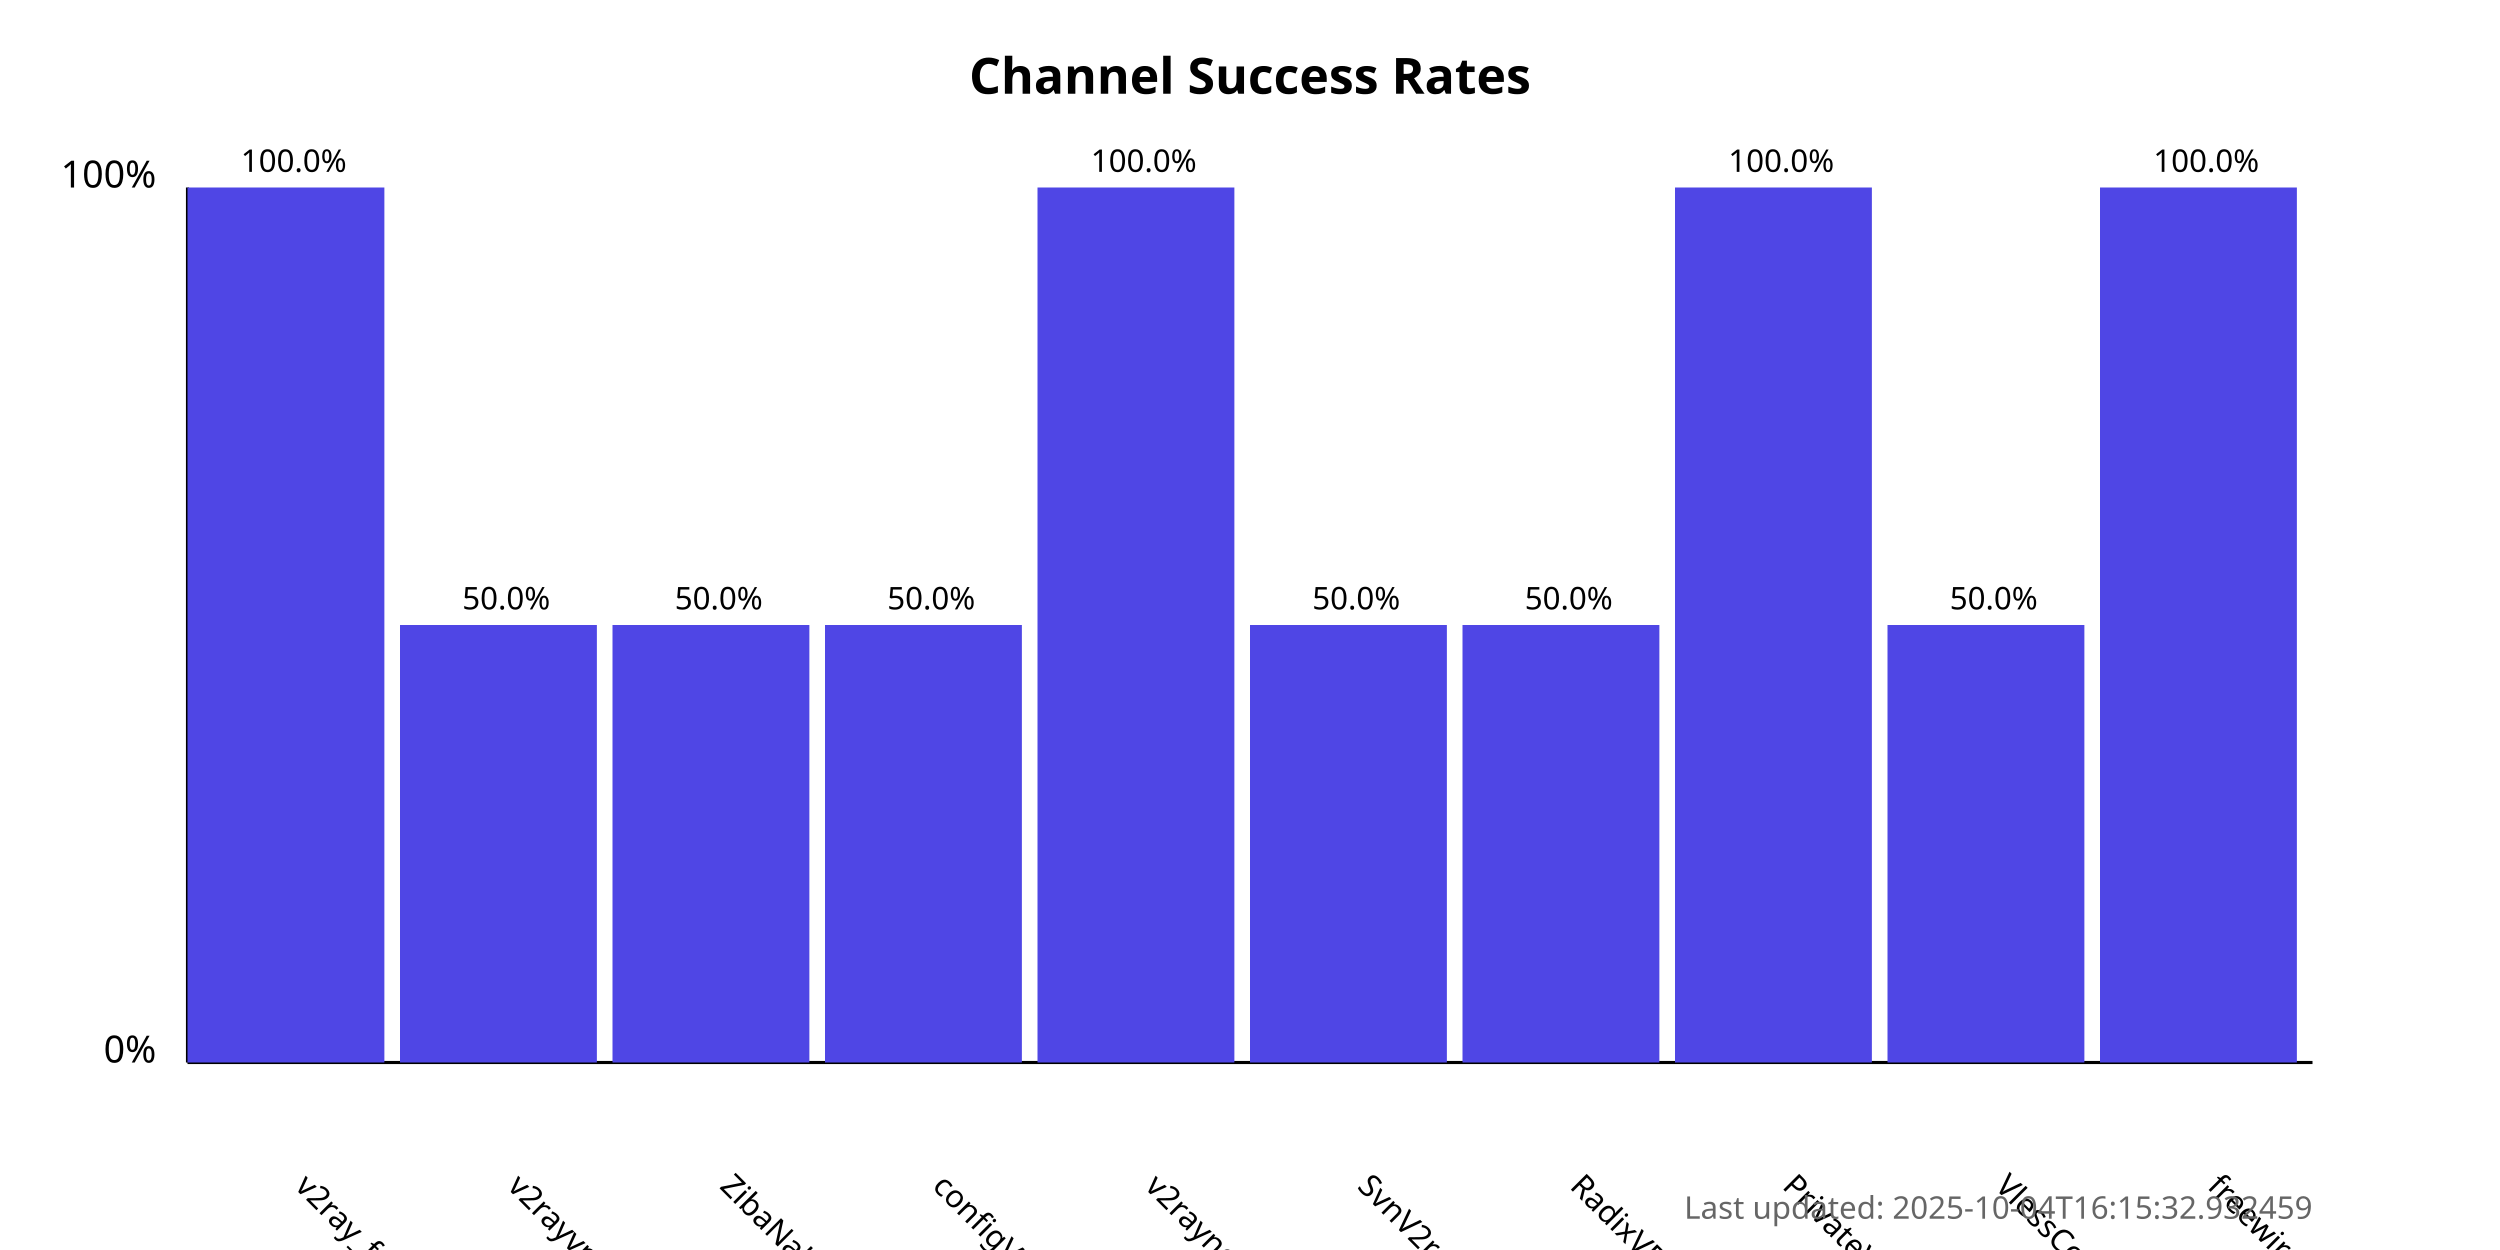
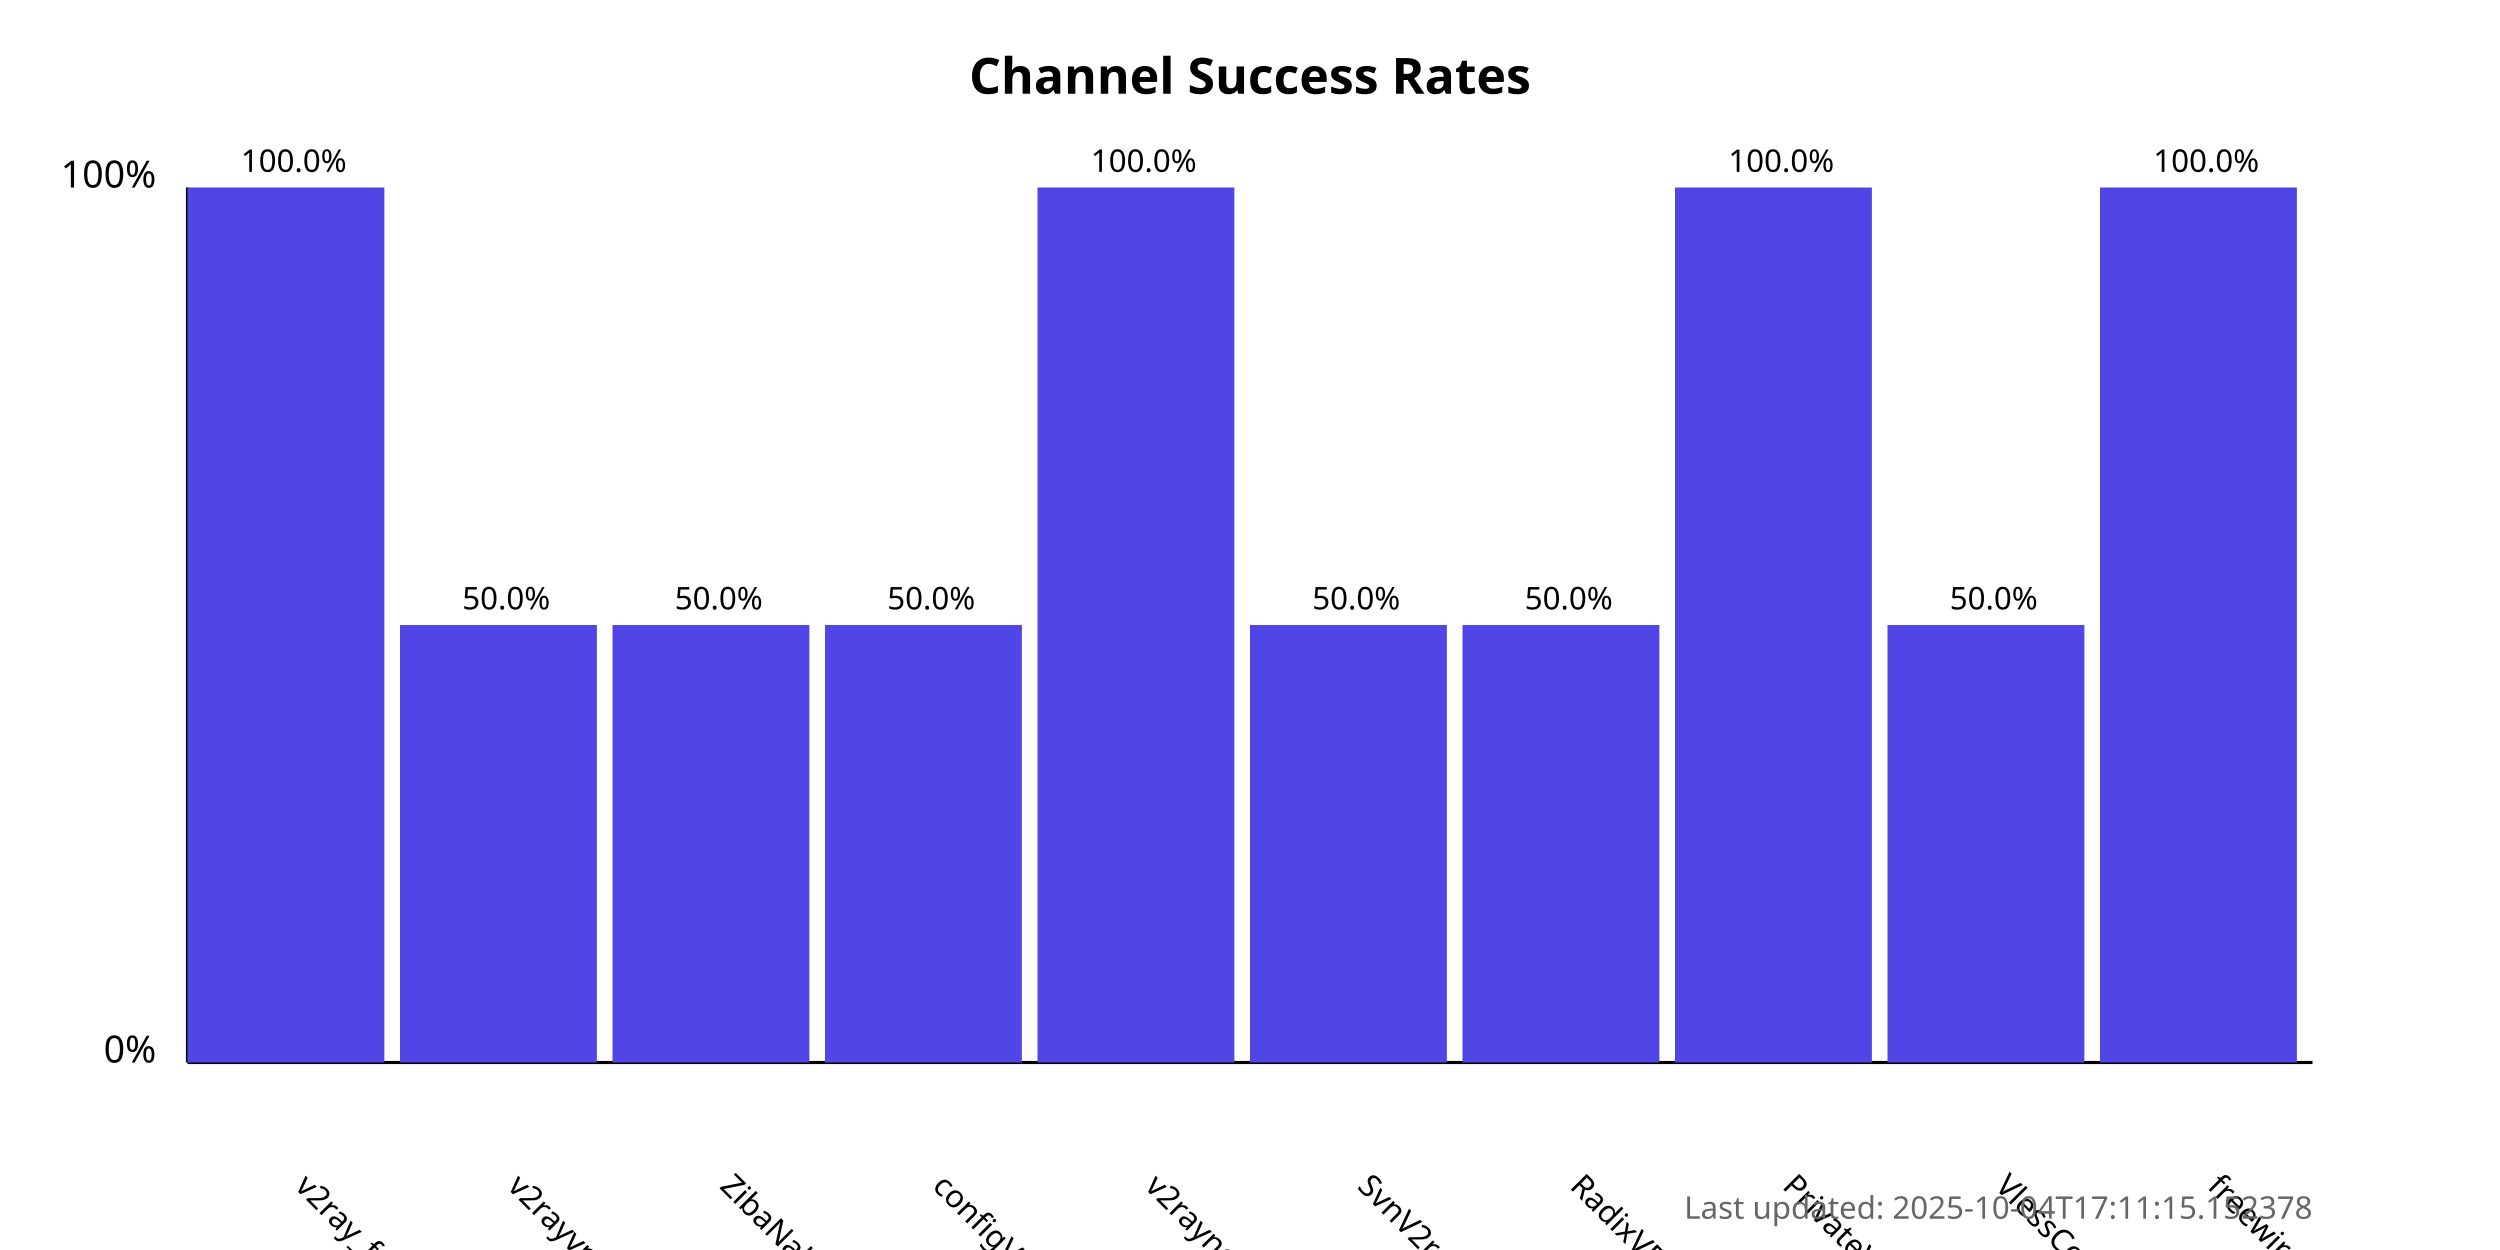
<svg xmlns="http://www.w3.org/2000/svg" width="800" height="400">
  <style>
            .chart-title { font: bold 16px sans-serif; }
            .axis-label { font: 12px sans-serif; }
            .tick-label { font: 10px sans-serif; }
            .bar { fill: #4f46e5; }
            .bar:hover { fill: #6366f1; }
            .timestamp { font: 10px sans-serif; fill: #666; }
        </style>
  <text x="400.0" y="30" text-anchor="middle" class="chart-title">
            Channel Success Rates
        </text>
  <line x1="60" y1="340" x2="60" y2="60" stroke="black" stroke-width="1" />
  <line x1="60" y1="340" x2="740" y2="340" stroke="black" stroke-width="1" />
  <text x="50" y="340" text-anchor="end" class="axis-label">0%</text>
  <text x="50" y="60" text-anchor="end" class="axis-label">100%</text>
  <g>
    <rect x="60" y="60.0" width="63.0" height="280.0" class="bar" />
    <text x="94.0" y="380" transform="rotate(45, 94.0, 380)" text-anchor="start" class="tick-label">
                v2ray_free_conf
            </text>
    <text x="94.0" y="55.0" text-anchor="middle" class="tick-label">
                100.0%
            </text>
  </g>
  <g>
    <rect x="128.0" y="200.0" width="63.0" height="140.0" class="bar" />
    <text x="162.0" y="380" transform="rotate(45, 162.0, 380)" text-anchor="start" class="tick-label">
                v2rayvpno
            </text>
    <text x="162.0" y="195.0" text-anchor="middle" class="tick-label">
                50.0%
            </text>
  </g>
  <g>
    <rect x="196.0" y="200.0" width="63.0" height="140.0" class="bar" />
    <text x="230.0" y="380" transform="rotate(45, 230.0, 380)" text-anchor="start" class="tick-label">
                ZibaNabz
            </text>
    <text x="230.0" y="195.0" text-anchor="middle" class="tick-label">
                50.0%
            </text>
  </g>
  <g>
    <rect x="264.0" y="200.0" width="63.0" height="140.0" class="bar" />
    <text x="298.0" y="380" transform="rotate(45, 298.0, 380)" text-anchor="start" class="tick-label">
                configV2rayForFree
            </text>
    <text x="298.0" y="195.0" text-anchor="middle" class="tick-label">
                50.0%
            </text>
  </g>
  <g>
    <rect x="332.0" y="60.0" width="63.0" height="280.0" class="bar" />
    <text x="366.0" y="380" transform="rotate(45, 366.0, 380)" text-anchor="start" class="tick-label">
                v2rayngvpn
            </text>
    <text x="366.0" y="55.0" text-anchor="middle" class="tick-label">
                100.0%
            </text>
  </g>
  <g>
    <rect x="400.0" y="200.0" width="63.0" height="140.0" class="bar" />
    <text x="434.0" y="380" transform="rotate(45, 434.0, 380)" text-anchor="start" class="tick-label">
                SvnV2ray
            </text>
    <text x="434.0" y="195.0" text-anchor="middle" class="tick-label">
                50.0%
            </text>
  </g>
  <g>
    <rect x="468.0" y="200.0" width="63.0" height="140.0" class="bar" />
    <text x="502.0" y="380" transform="rotate(45, 502.0, 380)" text-anchor="start" class="tick-label">
                RadixVPN
            </text>
    <text x="502.0" y="195.0" text-anchor="middle" class="tick-label">
                50.0%
            </text>
  </g>
  <g>
    <rect x="536.0" y="60.0" width="63.0" height="280.0" class="bar" />
    <text x="570.0" y="380" transform="rotate(45, 570.0, 380)" text-anchor="start" class="tick-label">
                PrivateVPNs
            </text>
    <text x="570.0" y="55.0" text-anchor="middle" class="tick-label">
                100.0%
            </text>
  </g>
  <g>
    <rect x="604.0" y="200.0" width="63.0" height="140.0" class="bar" />
    <text x="638.0" y="380" transform="rotate(45, 638.0, 380)" text-anchor="start" class="tick-label">
                VlessConfig
            </text>
    <text x="638.0" y="195.0" text-anchor="middle" class="tick-label">
                50.0%
            </text>
  </g>
  <g>
    <rect x="672.0" y="60.0" width="63.0" height="280.0" class="bar" />
    <text x="706.0" y="380" transform="rotate(45, 706.0, 380)" text-anchor="start" class="tick-label">
                freewireguard
            </text>
    <text x="706.0" y="55.0" text-anchor="middle" class="tick-label">
                100.0%
            </text>
  </g>
  <text x="740" y="390" text-anchor="end" class="timestamp">
-             Last updated: 2025-10-04T16:15:32.932459
+             Last updated: 2025-10-04T17:11:15.152378
        </text>
</svg>
